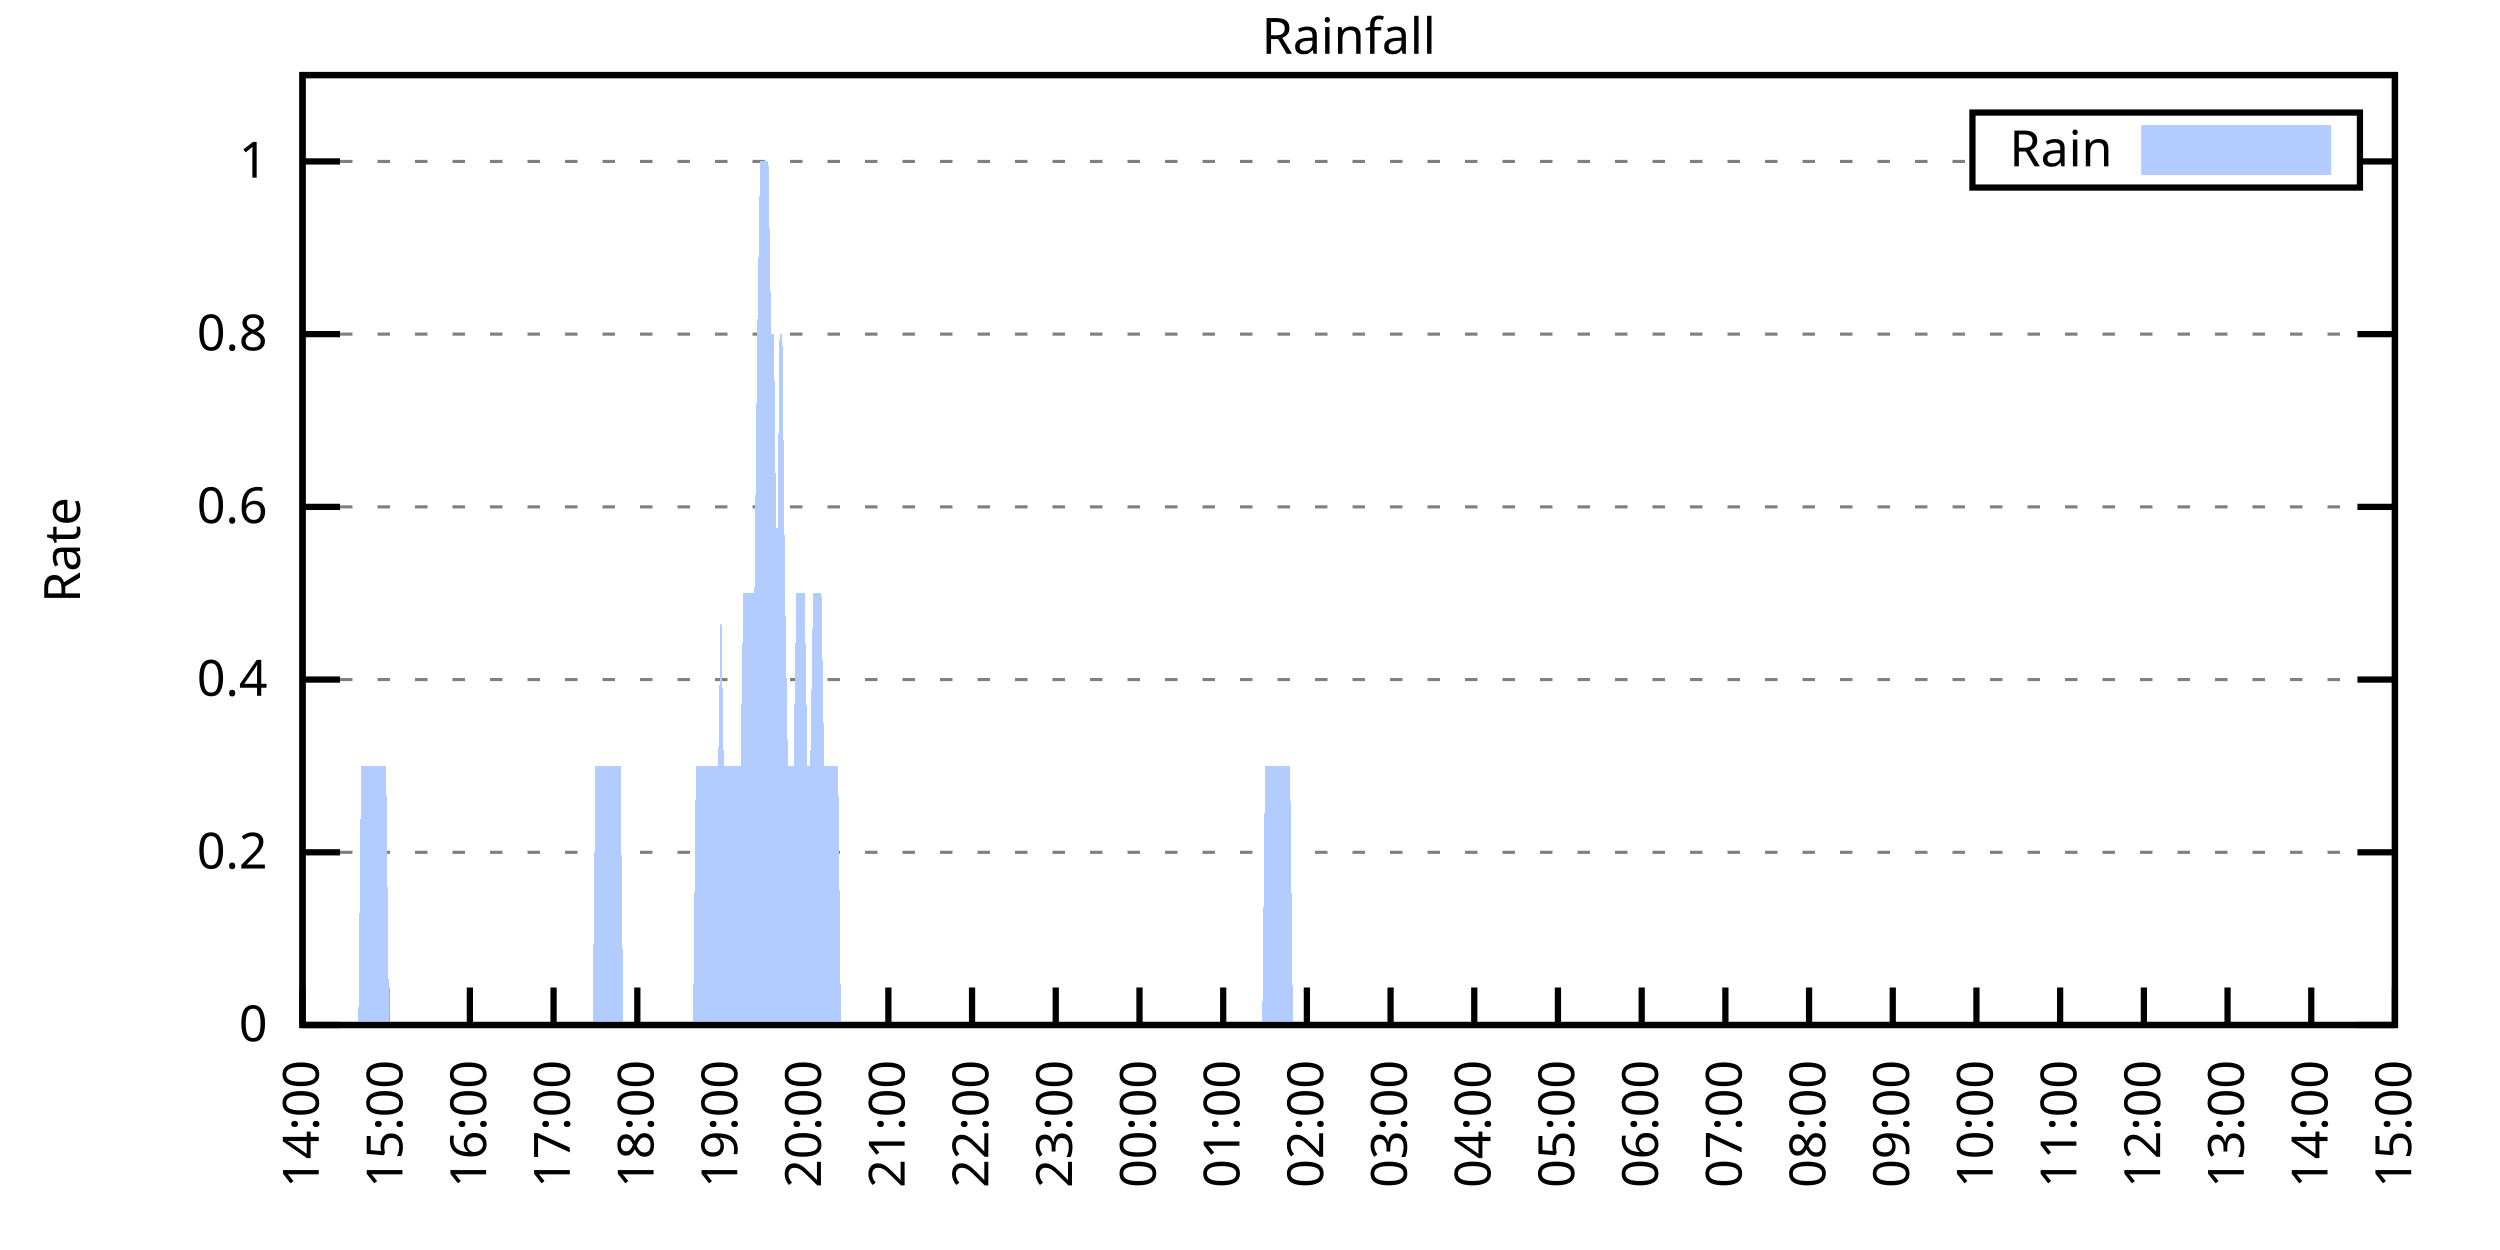
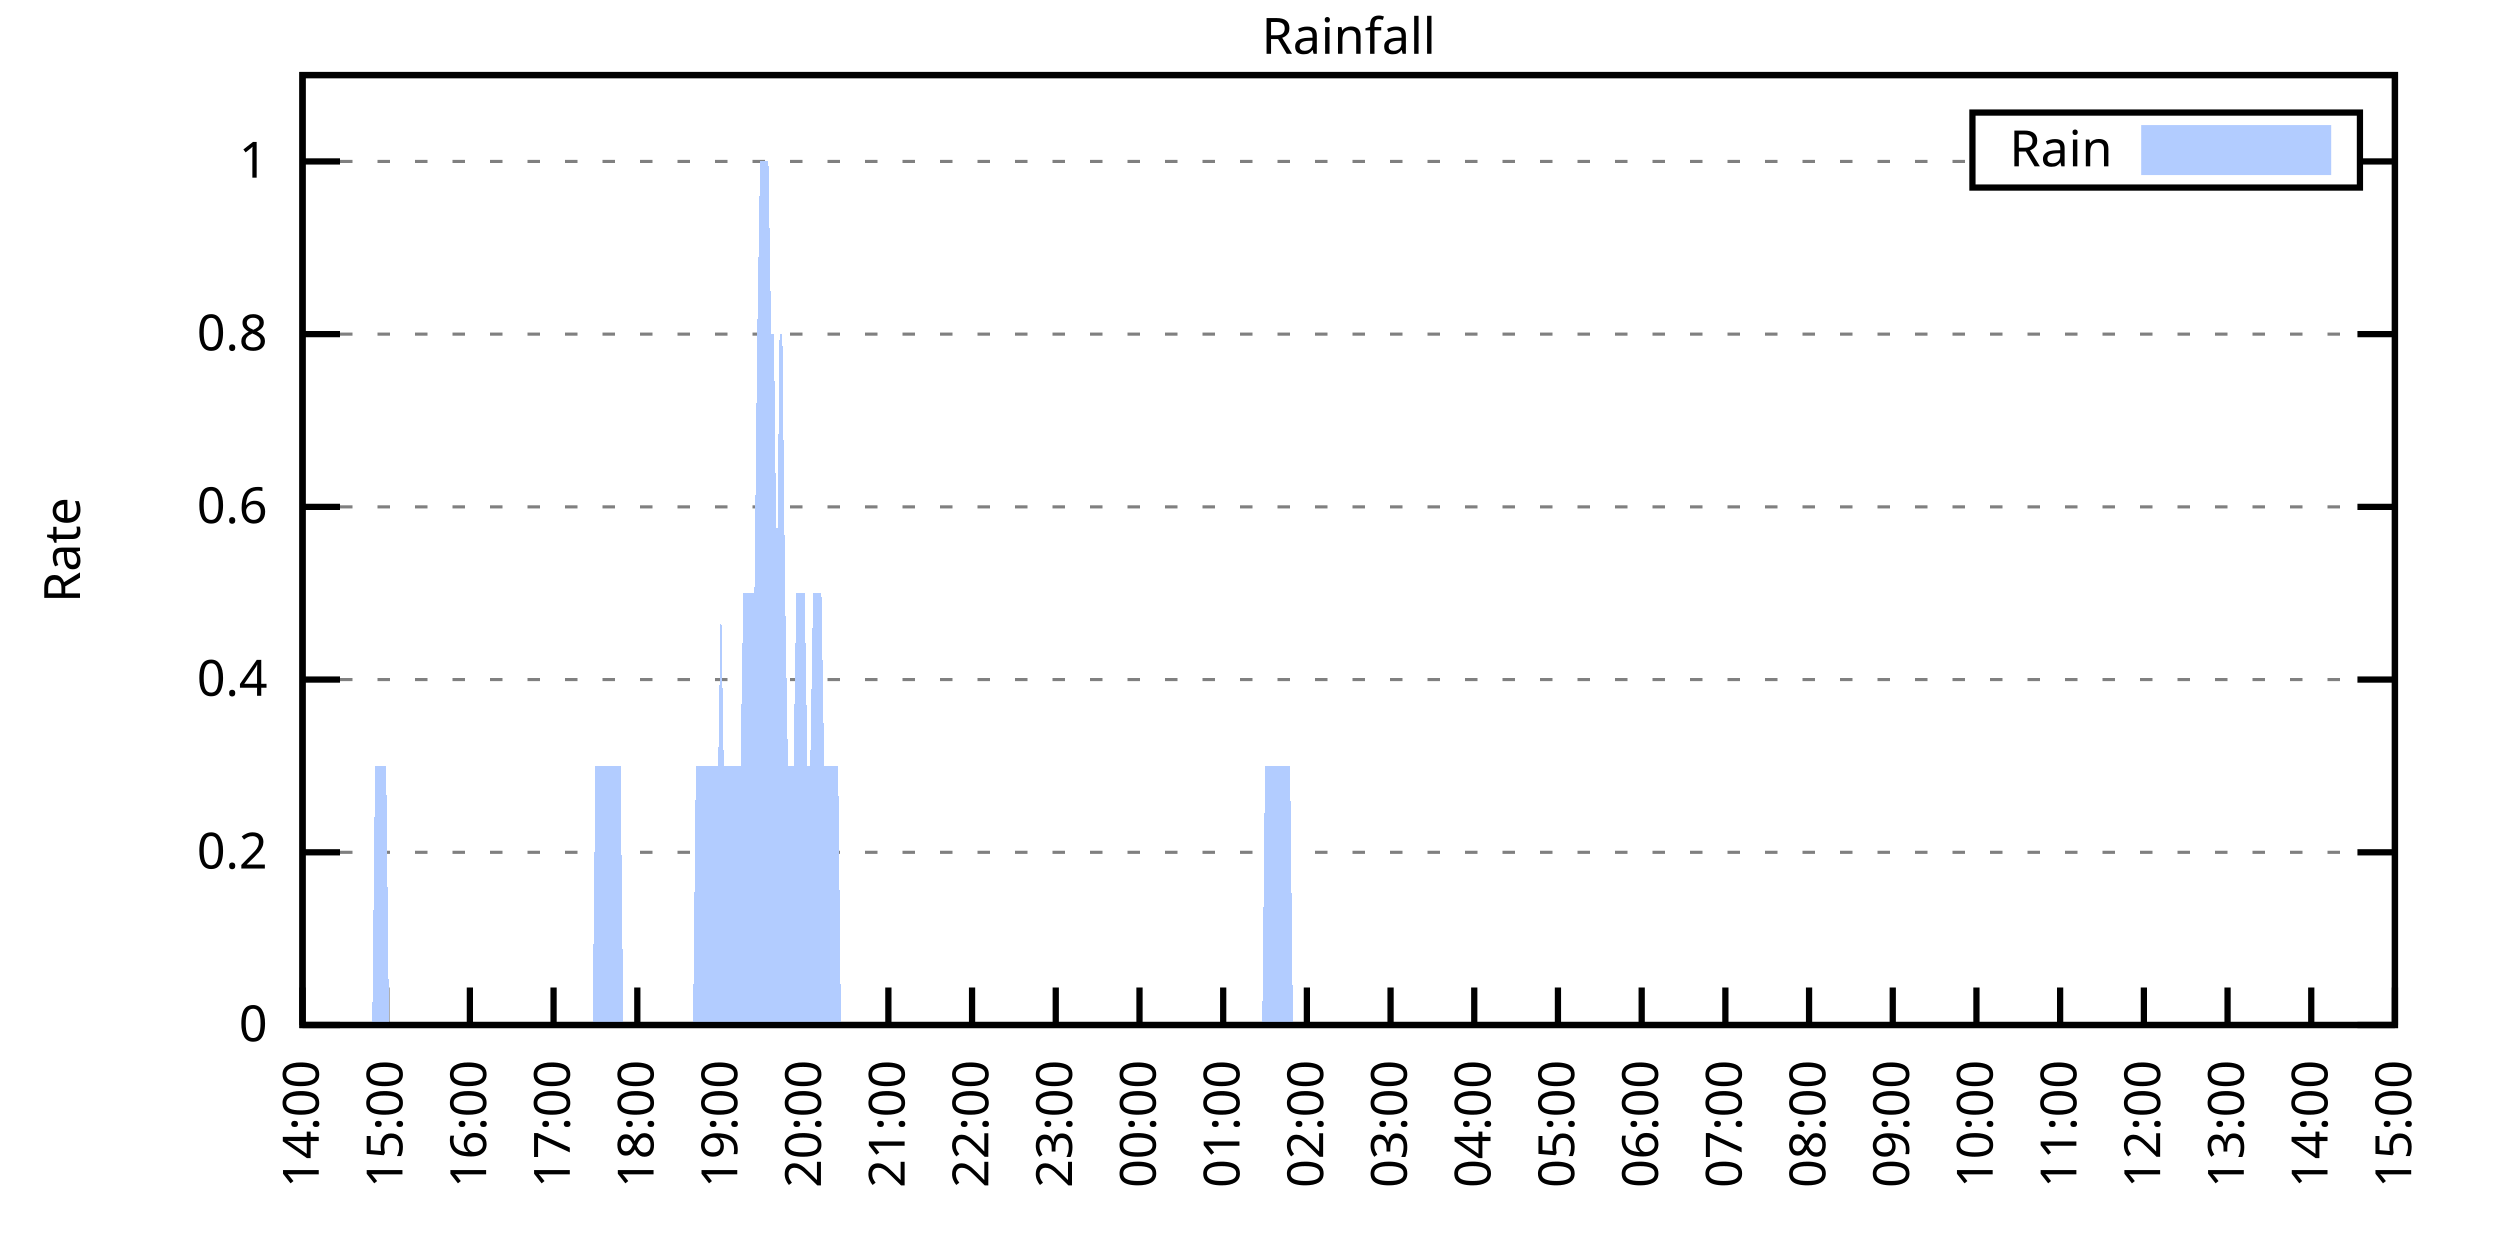
<svg xmlns="http://www.w3.org/2000/svg" xmlns:xlink="http://www.w3.org/1999/xlink" width="400" height="200" viewBox="0 0 400 200">
  <g id="gnuplot_canvas">
    <rect x="0" y="0" width="400" height="200" fill="none" />
    <defs>
      <circle id="gpDot" r="0.5" stroke-width="0.5" stroke="currentColor" />
      <path id="gpPt0" stroke-width="0.333" stroke="currentColor" d="M-1,0 h2 M0,-1 v2" />
      <path id="gpPt1" stroke-width="0.333" stroke="currentColor" d="M-1,-1 L1,1 M1,-1 L-1,1" />
      <path id="gpPt2" stroke-width="0.333" stroke="currentColor" d="M-1,0 L1,0 M0,-1 L0,1 M-1,-1 L1,1 M-1,1 L1,-1" />
      <rect id="gpPt3" stroke-width="0.333" stroke="currentColor" x="-1" y="-1" width="2" height="2" />
      <rect id="gpPt4" stroke-width="0.333" stroke="currentColor" fill="currentColor" x="-1" y="-1" width="2" height="2" />
      <circle id="gpPt5" stroke-width="0.333" stroke="currentColor" cx="0" cy="0" r="1" />
      <use xlink:href="#gpPt5" id="gpPt6" fill="currentColor" stroke="none" />
      <path id="gpPt7" stroke-width="0.333" stroke="currentColor" d="M0,-1.33 L-1.33,0.67 L1.33,0.67 z" />
      <use xlink:href="#gpPt7" id="gpPt8" fill="currentColor" stroke="none" />
      <use xlink:href="#gpPt7" id="gpPt9" stroke="currentColor" transform="rotate(180)" />
      <use xlink:href="#gpPt9" id="gpPt10" fill="currentColor" stroke="none" />
      <use xlink:href="#gpPt3" id="gpPt11" stroke="currentColor" transform="rotate(45)" />
      <use xlink:href="#gpPt11" id="gpPt12" fill="currentColor" stroke="none" />
      <path id="gpPt13" stroke-width="0.333" stroke="currentColor" d="M0,1.330 L1.265,0.411 L0.782,-1.067 L-0.782,-1.076 L-1.265,0.411 z" />
      <use xlink:href="#gpPt13" id="gpPt14" fill="currentColor" stroke="none" />
      <filter id="textbox" filterUnits="objectBoundingBox" x="0" y="0" height="1" width="1">
        <feFlood flood-color="white" flood-opacity="1" result="bgnd" />
        <feComposite in="SourceGraphic" in2="bgnd" operator="atop" />
      </filter>
      <filter id="greybox" filterUnits="objectBoundingBox" x="0" y="0" height="1" width="1">
        <feFlood flood-color="lightgrey" flood-opacity="1" result="grey" />
        <feComposite in="SourceGraphic" in2="grey" operator="atop" />
      </filter>
    </defs>
    <g fill="none" color="white" stroke="currentColor" stroke-width="1.00" stroke-linecap="butt" stroke-linejoin="miter">
</g>
    <g fill="none" color="black" stroke="currentColor" stroke-width="1.00" stroke-linecap="butt" stroke-linejoin="miter">
      <g stroke="none" shape-rendering="crispEdges">
        <polygon fill="rgb(255, 255, 255)" points="48.40,164.00 383.18,164.00 383.18,12.02 48.40,12.02 " />
      </g>
    </g>
    <g fill="none" color="black" stroke="currentColor" stroke-width="1.00" stroke-linecap="butt" stroke-linejoin="miter">
</g>
    <g fill="none" color="black" stroke="black" stroke-width="0.50" stroke-linecap="butt" stroke-linejoin="miter">
</g>
    <g fill="none" color="gray" stroke="currentColor" stroke-width="0.50" stroke-linecap="butt" stroke-linejoin="miter">
      <path stroke="gray" stroke-dasharray="2,4" class="gridline" d="M48.40,164.00 L383.19,164.00  " />
    </g>
    <g fill="none" color="gray" stroke="gray" stroke-width="1.00" stroke-linecap="butt" stroke-linejoin="miter">
</g>
    <g fill="none" color="black" stroke="currentColor" stroke-width="1.00" stroke-linecap="butt" stroke-linejoin="miter">
      <path stroke="black" d="M48.40,164.00 L54.40,164.00 M383.19,164.00 L377.19,164.00  " />
      <g transform="translate(42.80,166.60)" stroke="none" fill="black" font-family="Sans" font-size="8.00" text-anchor="end">
        <text>
          <tspan font-family="Sans"> 0</tspan>
        </text>
      </g>
    </g>
    <g fill="none" color="black" stroke="currentColor" stroke-width="1.00" stroke-linecap="butt" stroke-linejoin="miter">
</g>
    <g fill="none" color="black" stroke="black" stroke-width="0.50" stroke-linecap="butt" stroke-linejoin="miter">
</g>
    <g fill="none" color="gray" stroke="currentColor" stroke-width="0.50" stroke-linecap="butt" stroke-linejoin="miter">
      <path stroke="gray" stroke-dasharray="2,4" class="gridline" d="M48.40,136.37 L383.19,136.37  " />
    </g>
    <g fill="none" color="gray" stroke="gray" stroke-width="1.00" stroke-linecap="butt" stroke-linejoin="miter">
</g>
    <g fill="none" color="black" stroke="currentColor" stroke-width="1.00" stroke-linecap="butt" stroke-linejoin="miter">
      <path stroke="black" d="M48.40,136.37 L54.40,136.37 M383.19,136.37 L377.19,136.37  " />
      <g transform="translate(42.80,138.97)" stroke="none" fill="black" font-family="Sans" font-size="8.00" text-anchor="end">
        <text>
          <tspan font-family="Sans"> 0.2</tspan>
        </text>
      </g>
    </g>
    <g fill="none" color="black" stroke="currentColor" stroke-width="1.00" stroke-linecap="butt" stroke-linejoin="miter">
</g>
    <g fill="none" color="black" stroke="black" stroke-width="0.50" stroke-linecap="butt" stroke-linejoin="miter">
</g>
    <g fill="none" color="gray" stroke="currentColor" stroke-width="0.50" stroke-linecap="butt" stroke-linejoin="miter">
      <path stroke="gray" stroke-dasharray="2,4" class="gridline" d="M48.40,108.73 L383.19,108.73  " />
    </g>
    <g fill="none" color="gray" stroke="gray" stroke-width="1.00" stroke-linecap="butt" stroke-linejoin="miter">
</g>
    <g fill="none" color="black" stroke="currentColor" stroke-width="1.00" stroke-linecap="butt" stroke-linejoin="miter">
      <path stroke="black" d="M48.40,108.73 L54.40,108.73 M383.19,108.73 L377.19,108.73  " />
      <g transform="translate(42.80,111.33)" stroke="none" fill="black" font-family="Sans" font-size="8.00" text-anchor="end">
        <text>
          <tspan font-family="Sans"> 0.4</tspan>
        </text>
      </g>
    </g>
    <g fill="none" color="black" stroke="currentColor" stroke-width="1.00" stroke-linecap="butt" stroke-linejoin="miter">
</g>
    <g fill="none" color="black" stroke="black" stroke-width="0.50" stroke-linecap="butt" stroke-linejoin="miter">
</g>
    <g fill="none" color="gray" stroke="currentColor" stroke-width="0.50" stroke-linecap="butt" stroke-linejoin="miter">
      <path stroke="gray" stroke-dasharray="2,4" class="gridline" d="M48.40,81.10 L383.19,81.10  " />
    </g>
    <g fill="none" color="gray" stroke="gray" stroke-width="1.00" stroke-linecap="butt" stroke-linejoin="miter">
</g>
    <g fill="none" color="black" stroke="currentColor" stroke-width="1.00" stroke-linecap="butt" stroke-linejoin="miter">
      <path stroke="black" d="M48.40,81.10 L54.40,81.10 M383.19,81.10 L377.19,81.10  " />
      <g transform="translate(42.80,83.70)" stroke="none" fill="black" font-family="Sans" font-size="8.00" text-anchor="end">
        <text>
          <tspan font-family="Sans"> 0.6</tspan>
        </text>
      </g>
    </g>
    <g fill="none" color="black" stroke="currentColor" stroke-width="1.00" stroke-linecap="butt" stroke-linejoin="miter">
</g>
    <g fill="none" color="black" stroke="black" stroke-width="0.50" stroke-linecap="butt" stroke-linejoin="miter">
</g>
    <g fill="none" color="gray" stroke="currentColor" stroke-width="0.50" stroke-linecap="butt" stroke-linejoin="miter">
      <path stroke="gray" stroke-dasharray="2,4" class="gridline" d="M48.40,53.46 L383.19,53.46  " />
    </g>
    <g fill="none" color="gray" stroke="gray" stroke-width="1.00" stroke-linecap="butt" stroke-linejoin="miter">
</g>
    <g fill="none" color="black" stroke="currentColor" stroke-width="1.00" stroke-linecap="butt" stroke-linejoin="miter">
      <path stroke="black" d="M48.40,53.46 L54.40,53.46 M383.19,53.46 L377.19,53.46  " />
      <g transform="translate(42.80,56.06)" stroke="none" fill="black" font-family="Sans" font-size="8.00" text-anchor="end">
        <text>
          <tspan font-family="Sans"> 0.8</tspan>
        </text>
      </g>
    </g>
    <g fill="none" color="black" stroke="currentColor" stroke-width="1.00" stroke-linecap="butt" stroke-linejoin="miter">
</g>
    <g fill="none" color="black" stroke="black" stroke-width="0.50" stroke-linecap="butt" stroke-linejoin="miter">
</g>
    <g fill="none" color="gray" stroke="currentColor" stroke-width="0.50" stroke-linecap="butt" stroke-linejoin="miter">
      <path stroke="gray" stroke-dasharray="2,4" class="gridline" d="M48.40,25.83 L315.59,25.83 M377.59,25.83 L383.19,25.83  " />
    </g>
    <g fill="none" color="gray" stroke="gray" stroke-width="1.00" stroke-linecap="butt" stroke-linejoin="miter">
</g>
    <g fill="none" color="black" stroke="currentColor" stroke-width="1.00" stroke-linecap="butt" stroke-linejoin="miter">
      <path stroke="black" d="M48.40,25.83 L54.40,25.83 M383.19,25.83 L377.19,25.83  " />
      <g transform="translate(42.80,28.43)" stroke="none" fill="black" font-family="Sans" font-size="8.00" text-anchor="end">
        <text>
          <tspan font-family="Sans"> 1</tspan>
        </text>
      </g>
    </g>
    <g fill="none" color="black" stroke="currentColor" stroke-width="1.00" stroke-linecap="butt" stroke-linejoin="miter">
      <path stroke="black" d="M48.40,164.00 L48.40,158.00  " />
      <g transform="translate(51.00,169.60) rotate(270.00)" stroke="none" fill="black" font-family="Sans" font-size="8.00" text-anchor="end">
        <text>
          <tspan font-family="Sans">14:00</tspan>
        </text>
      </g>
    </g>
    <g fill="none" color="black" stroke="currentColor" stroke-width="1.00" stroke-linecap="butt" stroke-linejoin="miter">
      <path stroke="black" d="M61.79,164.00 L61.79,158.00  " />
      <g transform="translate(64.39,169.60) rotate(270.00)" stroke="none" fill="black" font-family="Sans" font-size="8.00" text-anchor="end">
        <text>
          <tspan font-family="Sans">15:00</tspan>
        </text>
      </g>
    </g>
    <g fill="none" color="black" stroke="currentColor" stroke-width="1.00" stroke-linecap="butt" stroke-linejoin="miter">
      <path stroke="black" d="M75.18,164.00 L75.18,158.00  " />
      <g transform="translate(77.78,169.60) rotate(270.00)" stroke="none" fill="black" font-family="Sans" font-size="8.00" text-anchor="end">
        <text>
          <tspan font-family="Sans">16:00</tspan>
        </text>
      </g>
    </g>
    <g fill="none" color="black" stroke="currentColor" stroke-width="1.00" stroke-linecap="butt" stroke-linejoin="miter">
      <path stroke="black" d="M88.57,164.00 L88.57,158.00  " />
      <g transform="translate(91.17,169.60) rotate(270.00)" stroke="none" fill="black" font-family="Sans" font-size="8.00" text-anchor="end">
        <text>
          <tspan font-family="Sans">17:00</tspan>
        </text>
      </g>
    </g>
    <g fill="none" color="black" stroke="currentColor" stroke-width="1.00" stroke-linecap="butt" stroke-linejoin="miter">
      <path stroke="black" d="M101.97,164.00 L101.97,158.00  " />
      <g transform="translate(104.57,169.60) rotate(270.00)" stroke="none" fill="black" font-family="Sans" font-size="8.00" text-anchor="end">
        <text>
          <tspan font-family="Sans">18:00</tspan>
        </text>
      </g>
    </g>
    <g fill="none" color="black" stroke="currentColor" stroke-width="1.00" stroke-linecap="butt" stroke-linejoin="miter">
      <path stroke="black" d="M115.36,164.00 L115.36,158.00  " />
      <g transform="translate(117.96,169.60) rotate(270.00)" stroke="none" fill="black" font-family="Sans" font-size="8.00" text-anchor="end">
        <text>
          <tspan font-family="Sans">19:00</tspan>
        </text>
      </g>
    </g>
    <g fill="none" color="black" stroke="currentColor" stroke-width="1.00" stroke-linecap="butt" stroke-linejoin="miter">
      <path stroke="black" d="M128.75,164.00 L128.75,158.00  " />
      <g transform="translate(131.35,169.60) rotate(270.00)" stroke="none" fill="black" font-family="Sans" font-size="8.00" text-anchor="end">
        <text>
          <tspan font-family="Sans">20:00</tspan>
        </text>
      </g>
    </g>
    <g fill="none" color="black" stroke="currentColor" stroke-width="1.00" stroke-linecap="butt" stroke-linejoin="miter">
      <path stroke="black" d="M142.14,164.00 L142.14,158.00  " />
      <g transform="translate(144.74,169.60) rotate(270.00)" stroke="none" fill="black" font-family="Sans" font-size="8.00" text-anchor="end">
        <text>
          <tspan font-family="Sans">21:00</tspan>
        </text>
      </g>
    </g>
    <g fill="none" color="black" stroke="currentColor" stroke-width="1.00" stroke-linecap="butt" stroke-linejoin="miter">
      <path stroke="black" d="M155.53,164.00 L155.53,158.00  " />
      <g transform="translate(158.13,169.60) rotate(270.00)" stroke="none" fill="black" font-family="Sans" font-size="8.00" text-anchor="end">
        <text>
          <tspan font-family="Sans">22:00</tspan>
        </text>
      </g>
    </g>
    <g fill="none" color="black" stroke="currentColor" stroke-width="1.00" stroke-linecap="butt" stroke-linejoin="miter">
      <path stroke="black" d="M168.92,164.00 L168.92,158.00  " />
      <g transform="translate(171.52,169.60) rotate(270.00)" stroke="none" fill="black" font-family="Sans" font-size="8.00" text-anchor="end">
        <text>
          <tspan font-family="Sans">23:00</tspan>
        </text>
      </g>
    </g>
    <g fill="none" color="black" stroke="currentColor" stroke-width="1.00" stroke-linecap="butt" stroke-linejoin="miter">
      <path stroke="black" d="M182.32,164.00 L182.32,158.00  " />
      <g transform="translate(184.92,169.60) rotate(270.00)" stroke="none" fill="black" font-family="Sans" font-size="8.00" text-anchor="end">
        <text>
          <tspan font-family="Sans">00:00</tspan>
        </text>
      </g>
    </g>
    <g fill="none" color="black" stroke="currentColor" stroke-width="1.00" stroke-linecap="butt" stroke-linejoin="miter">
      <path stroke="black" d="M195.71,164.00 L195.71,158.00  " />
      <g transform="translate(198.31,169.60) rotate(270.00)" stroke="none" fill="black" font-family="Sans" font-size="8.00" text-anchor="end">
        <text>
          <tspan font-family="Sans">01:00</tspan>
        </text>
      </g>
    </g>
    <g fill="none" color="black" stroke="currentColor" stroke-width="1.00" stroke-linecap="butt" stroke-linejoin="miter">
      <path stroke="black" d="M209.10,164.00 L209.10,158.00  " />
      <g transform="translate(211.70,169.60) rotate(270.00)" stroke="none" fill="black" font-family="Sans" font-size="8.00" text-anchor="end">
        <text>
          <tspan font-family="Sans">02:00</tspan>
        </text>
      </g>
    </g>
    <g fill="none" color="black" stroke="currentColor" stroke-width="1.00" stroke-linecap="butt" stroke-linejoin="miter">
      <path stroke="black" d="M222.49,164.00 L222.49,158.00  " />
      <g transform="translate(225.09,169.60) rotate(270.00)" stroke="none" fill="black" font-family="Sans" font-size="8.00" text-anchor="end">
        <text>
          <tspan font-family="Sans">03:00</tspan>
        </text>
      </g>
    </g>
    <g fill="none" color="black" stroke="currentColor" stroke-width="1.00" stroke-linecap="butt" stroke-linejoin="miter">
      <path stroke="black" d="M235.88,164.00 L235.88,158.00  " />
      <g transform="translate(238.48,169.60) rotate(270.00)" stroke="none" fill="black" font-family="Sans" font-size="8.00" text-anchor="end">
        <text>
          <tspan font-family="Sans">04:00</tspan>
        </text>
      </g>
    </g>
    <g fill="none" color="black" stroke="currentColor" stroke-width="1.00" stroke-linecap="butt" stroke-linejoin="miter">
      <path stroke="black" d="M249.27,164.00 L249.27,158.00  " />
      <g transform="translate(251.87,169.60) rotate(270.00)" stroke="none" fill="black" font-family="Sans" font-size="8.00" text-anchor="end">
        <text>
          <tspan font-family="Sans">05:00</tspan>
        </text>
      </g>
    </g>
    <g fill="none" color="black" stroke="currentColor" stroke-width="1.00" stroke-linecap="butt" stroke-linejoin="miter">
      <path stroke="black" d="M262.67,164.00 L262.67,158.00  " />
      <g transform="translate(265.27,169.60) rotate(270.00)" stroke="none" fill="black" font-family="Sans" font-size="8.00" text-anchor="end">
        <text>
          <tspan font-family="Sans">06:00</tspan>
        </text>
      </g>
    </g>
    <g fill="none" color="black" stroke="currentColor" stroke-width="1.00" stroke-linecap="butt" stroke-linejoin="miter">
      <path stroke="black" d="M276.06,164.00 L276.06,158.00  " />
      <g transform="translate(278.66,169.60) rotate(270.00)" stroke="none" fill="black" font-family="Sans" font-size="8.00" text-anchor="end">
        <text>
          <tspan font-family="Sans">07:00</tspan>
        </text>
      </g>
    </g>
    <g fill="none" color="black" stroke="currentColor" stroke-width="1.00" stroke-linecap="butt" stroke-linejoin="miter">
      <path stroke="black" d="M289.45,164.00 L289.45,158.00  " />
      <g transform="translate(292.05,169.60) rotate(270.00)" stroke="none" fill="black" font-family="Sans" font-size="8.00" text-anchor="end">
        <text>
          <tspan font-family="Sans">08:00</tspan>
        </text>
      </g>
    </g>
    <g fill="none" color="black" stroke="currentColor" stroke-width="1.00" stroke-linecap="butt" stroke-linejoin="miter">
      <path stroke="black" d="M302.84,164.00 L302.84,158.00  " />
      <g transform="translate(305.44,169.60) rotate(270.00)" stroke="none" fill="black" font-family="Sans" font-size="8.00" text-anchor="end">
        <text>
          <tspan font-family="Sans">09:00</tspan>
        </text>
      </g>
    </g>
    <g fill="none" color="black" stroke="currentColor" stroke-width="1.00" stroke-linecap="butt" stroke-linejoin="miter">
      <path stroke="black" d="M316.23,164.00 L316.23,158.00  " />
      <g transform="translate(318.83,169.60) rotate(270.00)" stroke="none" fill="black" font-family="Sans" font-size="8.00" text-anchor="end">
        <text>
          <tspan font-family="Sans">10:00</tspan>
        </text>
      </g>
    </g>
    <g fill="none" color="black" stroke="currentColor" stroke-width="1.00" stroke-linecap="butt" stroke-linejoin="miter">
      <path stroke="black" d="M329.62,164.00 L329.62,158.00  " />
      <g transform="translate(332.22,169.60) rotate(270.00)" stroke="none" fill="black" font-family="Sans" font-size="8.00" text-anchor="end">
        <text>
          <tspan font-family="Sans">11:00</tspan>
        </text>
      </g>
    </g>
    <g fill="none" color="black" stroke="currentColor" stroke-width="1.00" stroke-linecap="butt" stroke-linejoin="miter">
      <path stroke="black" d="M343.02,164.00 L343.02,158.00  " />
      <g transform="translate(345.62,169.60) rotate(270.00)" stroke="none" fill="black" font-family="Sans" font-size="8.00" text-anchor="end">
        <text>
          <tspan font-family="Sans">12:00</tspan>
        </text>
      </g>
    </g>
    <g fill="none" color="black" stroke="currentColor" stroke-width="1.00" stroke-linecap="butt" stroke-linejoin="miter">
      <path stroke="black" d="M356.41,164.00 L356.41,158.00  " />
      <g transform="translate(359.01,169.60) rotate(270.00)" stroke="none" fill="black" font-family="Sans" font-size="8.00" text-anchor="end">
        <text>
          <tspan font-family="Sans">13:00</tspan>
        </text>
      </g>
    </g>
    <g fill="none" color="black" stroke="currentColor" stroke-width="1.00" stroke-linecap="butt" stroke-linejoin="miter">
      <path stroke="black" d="M369.80,164.00 L369.80,158.00  " />
      <g transform="translate(372.40,169.60) rotate(270.00)" stroke="none" fill="black" font-family="Sans" font-size="8.00" text-anchor="end">
        <text>
          <tspan font-family="Sans">14:00</tspan>
        </text>
      </g>
    </g>
    <g fill="none" color="black" stroke="currentColor" stroke-width="1.00" stroke-linecap="butt" stroke-linejoin="miter">
      <path stroke="black" d="M383.19,164.00 L383.19,158.00  " />
      <g transform="translate(385.79,169.60) rotate(270.00)" stroke="none" fill="black" font-family="Sans" font-size="8.00" text-anchor="end">
        <text>
          <tspan font-family="Sans">15:00</tspan>
        </text>
      </g>
    </g>
    <g fill="none" color="black" stroke="currentColor" stroke-width="1.00" stroke-linecap="butt" stroke-linejoin="miter">
</g>
    <g fill="none" color="black" stroke="currentColor" stroke-width="1.00" stroke-linecap="butt" stroke-linejoin="miter">
      <path stroke="black" d="M48.40,12.01 L48.40,164.00 L383.19,164.00 L383.19,12.01 L48.40,12.01 Z  " />
    </g>
    <g fill="none" color="black" stroke="currentColor" stroke-width="1.00" stroke-linecap="butt" stroke-linejoin="miter">
</g>
    <g fill="none" color="black" stroke="currentColor" stroke-width="1.00" stroke-linecap="butt" stroke-linejoin="miter">
      <path stroke="black" d="M315.59,30.01 L315.59,18.01 L377.59,18.01 L377.59,30.01 L315.59,30.01 Z  " />
    </g>
    <g id="Rainfall_plot_1">
      <g fill="none" color="white" stroke="black" stroke-width="2.00" stroke-linecap="butt" stroke-linejoin="miter">
</g>
      <g fill="none" color="black" stroke="currentColor" stroke-width="2.00" stroke-linecap="butt" stroke-linejoin="miter">
        <g transform="translate(337.99,26.61)" stroke="none" fill="black" font-family="Sans" font-size="8.00" text-anchor="end">
          <text>
            <tspan font-family="Sans">Rain</tspan>
          </text>
        </g>
      </g>
      <g fill="none" color="black" stroke="currentColor" stroke-width="2.00" stroke-linecap="butt" stroke-linejoin="miter">
        <g stroke="none" shape-rendering="crispEdges">
          <polygon fill="rgb(178, 204, 255)" points="343.59,27.01 371.99,27.01 371.99,21.01 343.59,21.01 " />
        </g>
        <path stroke="rgb(178, 204, 255)" d="M343.59,27.01 L371.99,27.01 L371.99,21.01 L343.59,21.01 L343.59,27.01 Z  " />
      </g>
      <g fill="none" color="black" stroke="currentColor" stroke-width="2.00" stroke-linecap="butt" stroke-linejoin="miter">
        <g stroke="none" shape-rendering="crispEdges">
-           <polygon fill="rgb(178, 204, 255)" points="51.97,164.00 52.42,164.00 52.86,164.00 53.31,164.00 53.76,164.00 54.20,164.00 54.65,164.00 55.10,164.00 55.54,164.00 55.99,164.00 56.43,164.00 56.88,164.00 57.33,164.00 57.77,122.55 58.22,122.55 58.67,122.55 59.11,122.55 59.56,122.55 60.01,122.55 60.45,122.55 60.90,122.55 61.35,122.55 61.79,122.55 62.24,164.00 62.68,164.00 63.13,164.00 63.58,164.00 64.02,164.00 64.47,164.00 64.92,164.00 65.36,164.00 65.81,164.00 66.26,164.00 66.70,164.00 67.15,164.00 67.59,164.00 68.04,164.00 68.49,164.00 68.93,164.00 69.38,164.00 69.83,164.00 70.27,164.00 70.72,164.00 71.17,164.00 71.61,164.00 72.06,164.00 72.50,164.00 72.95,164.00 73.40,164.00 73.84,164.00 74.29,164.00 74.74,164.00 75.18,164.00 75.63,164.00 76.08,164.00 76.52,164.00 76.97,164.00 77.42,164.00 77.86,164.00 78.31,164.00 78.75,164.00 79.20,164.00 79.65,164.00 80.09,164.00 80.54,164.00 80.99,164.00 81.43,164.00 81.88,164.00 82.33,164.00 82.77,164.00 83.22,164.00 83.66,164.00 84.11,164.00 84.56,164.00 85.00,164.00 85.45,164.00 85.90,164.00 86.34,164.00 86.79,164.00 87.24,164.00 87.68,164.00 88.13,164.00 88.57,164.00 89.02,164.00 89.47,164.00 89.91,164.00 90.36,164.00 90.81,164.00 91.25,164.00 91.70,164.00 92.15,164.00 92.59,164.00 93.04,164.00 93.49,164.00 93.93,164.00 94.38,164.00 94.82,164.00 95.27,122.55 95.72,122.55 96.16,122.55 96.61,122.55 97.06,122.55 97.50,122.55 97.95,122.55 98.40,122.55 98.84,122.55 99.29,122.55 99.73,164.00 100.18,164.00 100.63,164.00 101.07,164.00 101.52,164.00 101.97,164.00 102.41,164.00 102.86,164.00 103.31,164.00 103.75,164.00 104.20,164.00 104.64,164.00 105.09,164.00 105.54,164.00 105.98,164.00 106.43,164.00 106.88,164.00 107.32,164.00 107.77,164.00 108.22,164.00 108.66,164.00 109.11,164.00 109.55,164.00 110.00,164.00 110.45,164.00 110.89,164.00 111.34,122.55 111.79,122.55 112.23,122.55 112.68,122.55 113.13,122.55 113.57,122.55 114.02,122.55 114.47,122.55 114.91,122.55 115.36,94.91 115.80,122.55 116.25,122.55 116.70,122.55 117.14,122.55 117.59,122.55 118.04,122.55 118.48,122.55 118.93,94.91 119.38,94.91 119.82,94.91 120.27,94.91 120.71,94.91 121.16,53.46 121.61,25.83 122.05,25.83 122.50,25.83 122.95,25.83 123.39,53.46 123.84,53.46 124.29,94.91 124.73,53.46 125.18,53.46 125.62,94.91 126.07,122.55 126.52,122.55 126.96,122.55 127.41,94.91 127.86,94.91 128.30,94.91 128.75,94.91 129.20,122.55 129.64,122.55 130.09,94.91 130.54,94.91 130.98,94.91 131.43,94.91 131.87,122.55 132.32,122.55 132.77,122.55 133.21,122.55 133.66,122.55 134.11,122.55 134.55,164.00 135.00,164.00 135.45,164.00 135.89,164.00 136.34,164.00 136.78,164.00 137.23,164.00 137.68,164.00 138.12,164.00 138.57,164.00 139.02,164.00 139.46,164.00 139.91,164.00 140.36,164.00 140.80,164.00 141.25,164.00 141.69,164.00 142.14,164.00 142.59,164.00 143.03,164.00 143.48,164.00 143.93,164.00 144.37,164.00 144.82,164.00 145.27,164.00 145.71,164.00 146.16,164.00 146.61,164.00 147.05,164.00 147.50,164.00 147.94,164.00 148.39,164.00 148.84,164.00 149.28,164.00 149.73,164.00 150.18,164.00 150.62,164.00 151.07,164.00 151.52,164.00 151.96,164.00 152.41,164.00 152.85,164.00 153.30,164.00 153.75,164.00 154.19,164.00 154.64,164.00 155.09,164.00 155.53,164.00 155.98,164.00 156.43,164.00 156.87,164.00 157.32,164.00 157.76,164.00 158.21,164.00 158.66,164.00 159.10,164.00 159.55,164.00 160.00,164.00 160.44,164.00 160.89,164.00 161.34,164.00 161.78,164.00 162.23,164.00 162.67,164.00 163.12,164.00 163.57,164.00 164.01,164.00 164.46,164.00 164.91,164.00 165.35,164.00 165.80,164.00 166.25,164.00 166.69,164.00 167.14,164.00 167.59,164.00 168.03,164.00 168.48,164.00 168.92,164.00 169.37,164.00 169.82,164.00 170.26,164.00 170.71,164.00 171.16,164.00 171.60,164.00 172.05,164.00 172.50,164.00 172.94,164.00 173.39,164.00 173.83,164.00 174.28,164.00 174.73,164.00 175.17,164.00 175.62,164.00 176.07,164.00 176.51,164.00 176.96,164.00 177.41,164.00 177.85,164.00 178.30,164.00 178.74,164.00 179.19,164.00 179.64,164.00 180.08,164.00 180.53,164.00 180.98,164.00 181.42,164.00 181.87,164.00 182.32,164.00 182.76,164.00 183.21,164.00 183.66,164.00 184.10,164.00 184.55,164.00 184.99,164.00 185.44,164.00 185.89,164.00 186.33,164.00 186.78,164.00 187.23,164.00 187.67,164.00 188.12,164.00 188.57,164.00 189.01,164.00 189.46,164.00 189.90,164.00 190.35,164.00 190.80,164.00 191.24,164.00 191.69,164.00 192.14,164.00 192.58,164.00 193.03,164.00 193.48,164.00 193.92,164.00 194.37,164.00 194.81,164.00 195.26,164.00 195.71,164.00 196.15,164.00 196.60,164.00 197.05,164.00 197.49,164.00 197.94,164.00 198.39,164.00 198.83,164.00 199.28,164.00 199.73,164.00 200.17,164.00 200.62,164.00 201.06,164.00 201.51,164.00 201.96,164.00 202.40,122.55 202.85,122.55 203.30,122.55 203.74,122.55 204.19,122.55 204.64,122.55 205.08,122.55 205.53,122.55 205.97,122.55 206.42,122.55 206.87,164.00 207.31,164.00 207.76,164.00 208.21,164.00 208.65,164.00 209.10,164.00 209.55,164.00 209.99,164.00 210.44,164.00 210.88,164.00 211.33,164.00 211.78,164.00 212.22,164.00 212.67,164.00 213.12,164.00 213.56,164.00 214.01,164.00 214.46,164.00 214.90,164.00 215.35,164.00 215.80,164.00 216.24,164.00 216.69,164.00 217.13,164.00 217.58,164.00 218.03,164.00 218.47,164.00 218.92,164.00 219.37,164.00 219.81,164.00 220.26,164.00 220.71,164.00 221.15,164.00 221.60,164.00 222.04,164.00 222.49,164.00 222.94,164.00 223.38,164.00 223.83,164.00 224.28,164.00 224.72,164.00 225.17,164.00 225.62,164.00 226.06,164.00 226.51,164.00 226.95,164.00 227.40,164.00 227.85,164.00 228.29,164.00 228.74,164.00 229.19,164.00 229.63,164.00 230.08,164.00 230.53,164.00 230.97,164.00 231.42,164.00 231.86,164.00 232.31,164.00 232.76,164.00 233.20,164.00 233.65,164.00 234.10,164.00 234.54,164.00 234.99,164.00 235.44,164.00 235.88,164.00 236.33,164.00 236.78,164.00 237.22,164.00 237.67,164.00 238.11,164.00 238.56,164.00 239.01,164.00 239.45,164.00 239.90,164.00 240.35,164.00 240.79,164.00 241.24,164.00 241.69,164.00 242.13,164.00 242.58,164.00 243.02,164.00 243.47,164.00 243.92,164.00 244.36,164.00 244.81,164.00 245.26,164.00 245.70,164.00 246.15,164.00 246.60,164.00 247.04,164.00 247.49,164.00 247.93,164.00 248.38,164.00 248.83,164.00 249.27,164.00 249.72,164.00 250.17,164.00 250.61,164.00 251.06,164.00 251.51,164.00 251.95,164.00 252.40,164.00 252.85,164.00 253.29,164.00 253.74,164.00 254.18,164.00 254.63,164.00 255.08,164.00 255.52,164.00 255.97,164.00 256.42,164.00 256.86,164.00 257.31,164.00 257.76,164.00 258.20,164.00 258.65,164.00 259.09,164.00 259.54,164.00 259.99,164.00 260.43,164.00 260.88,164.00 261.33,164.00 261.77,164.00 262.22,164.00 262.67,164.00 263.11,164.00 263.56,164.00 264.00,164.00 264.45,164.00 264.90,164.00 265.34,164.00 265.79,164.00 266.24,164.00 266.68,164.00 267.13,164.00 267.58,164.00 268.02,164.00 268.47,164.00 268.92,164.00 269.36,164.00 269.81,164.00 270.25,164.00 270.70,164.00 271.15,164.00 271.59,164.00 272.04,164.00 272.49,164.00 272.93,164.00 273.38,164.00 273.83,164.00 274.27,164.00 274.72,164.00 275.16,164.00 275.61,164.00 276.06,164.00 276.50,164.00 276.95,164.00 277.40,164.00 277.84,164.00 278.29,164.00 278.74,164.00 279.18,164.00 279.63,164.00 280.07,164.00 280.52,164.00 280.97,164.00 281.41,164.00 281.86,164.00 282.31,164.00 282.75,164.00 283.20,164.00 283.65,164.00 284.09,164.00 284.54,164.00 284.98,164.00 285.43,164.00 285.88,164.00 286.32,164.00 286.77,164.00 287.22,164.00 287.66,164.00 288.11,164.00 288.56,164.00 289.00,164.00 289.45,164.00 289.90,164.00 290.34,164.00 290.79,164.00 291.23,164.00 291.68,164.00 292.13,164.00 292.57,164.00 293.02,164.00 293.47,164.00 293.91,164.00 294.36,164.00 294.81,164.00 295.25,164.00 295.70,164.00 296.14,164.00 296.59,164.00 297.04,164.00 297.48,164.00 297.93,164.00 298.38,164.00 298.82,164.00 299.27,164.00 299.72,164.00 300.16,164.00 300.61,164.00 301.05,164.00 301.50,164.00 301.95,164.00 302.39,164.00 302.84,164.00 303.29,164.00 303.73,164.00 304.18,164.00 304.63,164.00 305.07,164.00 305.52,164.00 305.97,164.00 306.41,164.00 306.86,164.00 307.30,164.00 307.75,164.00 308.20,164.00 308.64,164.00 309.09,164.00 309.54,164.00 309.98,164.00 310.43,164.00 310.88,164.00 311.32,164.00 311.77,164.00 312.21,164.00 312.66,164.00 313.11,164.00 313.55,164.00 314.00,164.00 314.45,164.00 314.89,164.00 315.34,164.00 315.79,164.00 316.23,164.00 316.68,164.00 317.12,164.00 317.57,164.00 318.02,164.00 318.46,164.00 318.91,164.00 319.36,164.00 319.80,164.00 320.25,164.00 320.70,164.00 321.14,164.00 321.59,164.00 322.04,164.00 322.48,164.00 322.93,164.00 323.37,164.00 323.82,164.00 324.27,164.00 324.71,164.00 325.16,164.00 325.61,164.00 326.05,164.00 326.50,164.00 326.95,164.00 327.39,164.00 327.84,164.00 328.28,164.00 328.73,164.00 329.18,164.00 329.62,164.00 330.07,164.00 330.52,164.00 330.96,164.00 331.41,164.00 331.86,164.00 332.30,164.00 332.75,164.00 333.19,164.00 333.64,164.00 334.09,164.00 334.53,164.00 334.98,164.00 335.43,164.00 335.87,164.00 336.32,164.00 336.77,164.00 337.21,164.00 337.66,164.00 338.10,164.00 338.55,164.00 339.00,164.00 339.44,164.00 339.89,164.00 340.34,164.00 340.78,164.00 341.23,164.00 341.68,164.00 342.12,164.00 342.57,164.00 343.02,164.00 343.46,164.00 343.91,164.00 344.35,164.00 344.80,164.00 345.25,164.00 345.69,164.00 346.14,164.00 346.59,164.00 347.03,164.00 347.48,164.00 347.93,164.00 348.37,164.00 348.82,164.00 349.26,164.00 349.71,164.00 350.16,164.00 350.60,164.00 351.05,164.00 351.50,164.00 351.94,164.00 352.39,164.00 352.84,164.00 353.28,164.00 353.73,164.00 354.17,164.00 354.62,164.00 355.07,164.00 355.51,164.00 355.96,164.00 356.41,164.00 356.85,164.00 357.30,164.00 357.75,164.00 358.19,164.00 358.64,164.00 359.09,164.00 359.53,164.00 359.98,164.00 360.42,164.00 360.87,164.00 361.32,164.00 361.76,164.00 362.21,164.00 362.66,164.00 363.10,164.00 363.55,164.00 364.00,164.00 364.44,164.00 364.89,164.00 365.33,164.00 365.78,164.00 366.23,164.00 366.67,164.00 367.12,164.00 367.57,164.00 368.01,164.00 368.46,164.00 368.91,164.00 369.35,164.00 369.80,164.00 370.24,164.00 370.69,164.00 371.14,164.00 371.58,164.00 372.03,164.00 372.48,164.00 372.92,164.00 372.92,164.00 51.97,164.00 " />
+           <polygon fill="rgb(178, 204, 255)" points="55.54,164.00 55.99,164.00 56.43,164.00 56.88,164.00 57.33,164.00 57.77,164.00 58.22,164.00 58.67,164.00 59.11,164.00 59.56,164.00 60.01,122.55 60.45,122.55 60.90,122.55 61.35,122.55 61.79,122.55 62.24,164.00 62.68,164.00 63.13,164.00 63.58,164.00 64.02,164.00 64.47,164.00 64.92,164.00 65.36,164.00 65.81,164.00 66.26,164.00 66.70,164.00 67.15,164.00 67.59,164.00 68.04,164.00 68.49,164.00 68.93,164.00 69.38,164.00 69.83,164.00 70.27,164.00 70.72,164.00 71.17,164.00 71.61,164.00 72.06,164.00 72.50,164.00 72.95,164.00 73.40,164.00 73.84,164.00 74.29,164.00 74.74,164.00 75.18,164.00 75.63,164.00 76.08,164.00 76.52,164.00 76.97,164.00 77.42,164.00 77.86,164.00 78.31,164.00 78.75,164.00 79.20,164.00 79.65,164.00 80.09,164.00 80.54,164.00 80.99,164.00 81.43,164.00 81.88,164.00 82.33,164.00 82.77,164.00 83.22,164.00 83.66,164.00 84.11,164.00 84.56,164.00 85.00,164.00 85.45,164.00 85.90,164.00 86.34,164.00 86.79,164.00 87.24,164.00 87.68,164.00 88.13,164.00 88.57,164.00 89.02,164.00 89.47,164.00 89.91,164.00 90.36,164.00 90.81,164.00 91.25,164.00 91.70,164.00 92.15,164.00 92.59,164.00 93.04,164.00 93.49,164.00 93.93,164.00 94.38,164.00 94.82,164.00 95.27,122.55 95.72,122.55 96.16,122.55 96.61,122.55 97.06,122.55 97.50,122.55 97.95,122.55 98.40,122.55 98.84,122.55 99.29,122.55 99.73,164.00 100.18,164.00 100.63,164.00 101.07,164.00 101.52,164.00 101.97,164.00 102.41,164.00 102.86,164.00 103.31,164.00 103.75,164.00 104.20,164.00 104.64,164.00 105.09,164.00 105.54,164.00 105.98,164.00 106.43,164.00 106.88,164.00 107.32,164.00 107.77,164.00 108.22,164.00 108.66,164.00 109.11,164.00 109.55,164.00 110.00,164.00 110.45,164.00 110.89,164.00 111.34,122.55 111.79,122.55 112.23,122.55 112.68,122.55 113.13,122.55 113.57,122.55 114.02,122.55 114.47,122.55 114.91,122.55 115.36,94.91 115.80,122.55 116.25,122.55 116.70,122.55 117.14,122.55 117.59,122.55 118.04,122.55 118.48,122.55 118.93,94.91 119.38,94.91 119.82,94.91 120.27,94.91 120.71,94.91 121.16,53.46 121.61,25.83 122.05,25.83 122.50,25.83 122.95,25.83 123.39,53.46 123.84,53.46 124.29,94.91 124.73,53.46 125.18,53.46 125.62,94.91 126.07,122.55 126.52,122.55 126.96,122.55 127.41,94.91 127.86,94.91 128.30,94.91 128.75,94.91 129.20,122.55 129.64,122.55 130.09,94.91 130.54,94.91 130.98,94.91 131.43,94.91 131.87,122.55 132.32,122.55 132.77,122.55 133.21,122.55 133.66,122.55 134.11,122.55 134.55,164.00 135.00,164.00 135.45,164.00 135.89,164.00 136.34,164.00 136.78,164.00 137.23,164.00 137.68,164.00 138.12,164.00 138.57,164.00 139.02,164.00 139.46,164.00 139.91,164.00 140.36,164.00 140.80,164.00 141.25,164.00 141.69,164.00 142.14,164.00 142.59,164.00 143.03,164.00 143.48,164.00 143.93,164.00 144.37,164.00 144.82,164.00 145.27,164.00 145.71,164.00 146.16,164.00 146.61,164.00 147.05,164.00 147.50,164.00 147.94,164.00 148.39,164.00 148.84,164.00 149.28,164.00 149.73,164.00 150.18,164.00 150.62,164.00 151.07,164.00 151.52,164.00 151.96,164.00 152.41,164.00 152.85,164.00 153.30,164.00 153.75,164.00 154.19,164.00 154.64,164.00 155.09,164.00 155.53,164.00 155.98,164.00 156.43,164.00 156.87,164.00 157.32,164.00 157.76,164.00 158.21,164.00 158.66,164.00 159.10,164.00 159.55,164.00 160.00,164.00 160.44,164.00 160.89,164.00 161.34,164.00 161.78,164.00 162.23,164.00 162.67,164.00 163.12,164.00 163.57,164.00 164.01,164.00 164.46,164.00 164.91,164.00 165.35,164.00 165.80,164.00 166.25,164.00 166.69,164.00 167.14,164.00 167.59,164.00 168.03,164.00 168.48,164.00 168.92,164.00 169.37,164.00 169.82,164.00 170.26,164.00 170.71,164.00 171.16,164.00 171.60,164.00 172.05,164.00 172.50,164.00 172.94,164.00 173.39,164.00 173.83,164.00 174.28,164.00 174.73,164.00 175.17,164.00 175.62,164.00 176.07,164.00 176.51,164.00 176.96,164.00 177.41,164.00 177.85,164.00 178.30,164.00 178.74,164.00 179.19,164.00 179.64,164.00 180.08,164.00 180.53,164.00 180.98,164.00 181.42,164.00 181.87,164.00 182.32,164.00 182.76,164.00 183.21,164.00 183.66,164.00 184.10,164.00 184.55,164.00 184.99,164.00 185.44,164.00 185.89,164.00 186.33,164.00 186.78,164.00 187.23,164.00 187.67,164.00 188.12,164.00 188.57,164.00 189.01,164.00 189.46,164.00 189.90,164.00 190.35,164.00 190.80,164.00 191.24,164.00 191.69,164.00 192.14,164.00 192.58,164.00 193.03,164.00 193.48,164.00 193.92,164.00 194.37,164.00 194.81,164.00 195.26,164.00 195.71,164.00 196.15,164.00 196.60,164.00 197.05,164.00 197.49,164.00 197.94,164.00 198.39,164.00 198.83,164.00 199.28,164.00 199.73,164.00 200.17,164.00 200.62,164.00 201.06,164.00 201.51,164.00 201.96,164.00 202.40,122.55 202.85,122.55 203.30,122.55 203.74,122.55 204.19,122.55 204.64,122.55 205.08,122.55 205.53,122.55 205.97,122.55 206.42,122.55 206.87,164.00 207.31,164.00 207.76,164.00 208.21,164.00 208.65,164.00 209.10,164.00 209.55,164.00 209.99,164.00 210.44,164.00 210.88,164.00 211.33,164.00 211.78,164.00 212.22,164.00 212.67,164.00 213.12,164.00 213.56,164.00 214.01,164.00 214.46,164.00 214.90,164.00 215.35,164.00 215.80,164.00 216.24,164.00 216.69,164.00 217.13,164.00 217.58,164.00 218.03,164.00 218.47,164.00 218.92,164.00 219.37,164.00 219.81,164.00 220.26,164.00 220.71,164.00 221.15,164.00 221.60,164.00 222.04,164.00 222.49,164.00 222.94,164.00 223.38,164.00 223.83,164.00 224.28,164.00 224.72,164.00 225.17,164.00 225.62,164.00 226.06,164.00 226.51,164.00 226.95,164.00 227.40,164.00 227.85,164.00 228.29,164.00 228.74,164.00 229.19,164.00 229.63,164.00 230.08,164.00 230.53,164.00 230.97,164.00 231.42,164.00 231.86,164.00 232.31,164.00 232.76,164.00 233.20,164.00 233.65,164.00 234.10,164.00 234.54,164.00 234.99,164.00 235.44,164.00 235.88,164.00 236.33,164.00 236.78,164.00 237.22,164.00 237.67,164.00 238.11,164.00 238.56,164.00 239.01,164.00 239.45,164.00 239.90,164.00 240.35,164.00 240.79,164.00 241.24,164.00 241.69,164.00 242.13,164.00 242.58,164.00 243.02,164.00 243.47,164.00 243.92,164.00 244.36,164.00 244.81,164.00 245.26,164.00 245.70,164.00 246.15,164.00 246.60,164.00 247.04,164.00 247.49,164.00 247.93,164.00 248.38,164.00 248.83,164.00 249.27,164.00 249.72,164.00 250.17,164.00 250.61,164.00 251.06,164.00 251.51,164.00 251.95,164.00 252.40,164.00 252.85,164.00 253.29,164.00 253.74,164.00 254.18,164.00 254.63,164.00 255.08,164.00 255.52,164.00 255.97,164.00 256.42,164.00 256.86,164.00 257.31,164.00 257.76,164.00 258.20,164.00 258.65,164.00 259.09,164.00 259.54,164.00 259.99,164.00 260.43,164.00 260.88,164.00 261.33,164.00 261.77,164.00 262.22,164.00 262.67,164.00 263.11,164.00 263.56,164.00 264.00,164.00 264.45,164.00 264.90,164.00 265.34,164.00 265.79,164.00 266.24,164.00 266.68,164.00 267.13,164.00 267.58,164.00 268.02,164.00 268.47,164.00 268.92,164.00 269.36,164.00 269.81,164.00 270.25,164.00 270.70,164.00 271.15,164.00 271.59,164.00 272.04,164.00 272.49,164.00 272.93,164.00 273.38,164.00 273.83,164.00 274.27,164.00 274.72,164.00 275.16,164.00 275.61,164.00 276.06,164.00 276.50,164.00 276.95,164.00 277.40,164.00 277.84,164.00 278.29,164.00 278.74,164.00 279.18,164.00 279.63,164.00 280.07,164.00 280.52,164.00 280.97,164.00 281.41,164.00 281.86,164.00 282.31,164.00 282.75,164.00 283.20,164.00 283.65,164.00 284.09,164.00 284.54,164.00 284.98,164.00 285.43,164.00 285.88,164.00 286.32,164.00 286.77,164.00 287.22,164.00 287.66,164.00 288.11,164.00 288.56,164.00 289.00,164.00 289.45,164.00 289.90,164.00 290.34,164.00 290.79,164.00 291.23,164.00 291.68,164.00 292.13,164.00 292.57,164.00 293.02,164.00 293.47,164.00 293.91,164.00 294.36,164.00 294.81,164.00 295.25,164.00 295.70,164.00 296.14,164.00 296.59,164.00 297.04,164.00 297.48,164.00 297.93,164.00 298.38,164.00 298.82,164.00 299.27,164.00 299.72,164.00 300.16,164.00 300.61,164.00 301.05,164.00 301.50,164.00 301.95,164.00 302.39,164.00 302.84,164.00 303.29,164.00 303.73,164.00 304.18,164.00 304.63,164.00 305.07,164.00 305.52,164.00 305.97,164.00 306.41,164.00 306.86,164.00 307.30,164.00 307.75,164.00 308.20,164.00 308.64,164.00 309.09,164.00 309.54,164.00 309.98,164.00 310.43,164.00 310.88,164.00 311.32,164.00 311.77,164.00 312.21,164.00 312.66,164.00 313.11,164.00 313.55,164.00 314.00,164.00 314.45,164.00 314.89,164.00 315.34,164.00 315.79,164.00 316.23,164.00 316.68,164.00 317.12,164.00 317.57,164.00 318.02,164.00 318.46,164.00 318.91,164.00 319.36,164.00 319.80,164.00 320.25,164.00 320.70,164.00 321.14,164.00 321.59,164.00 322.04,164.00 322.48,164.00 322.93,164.00 323.37,164.00 323.82,164.00 324.27,164.00 324.71,164.00 325.16,164.00 325.61,164.00 326.05,164.00 326.50,164.00 326.95,164.00 327.39,164.00 327.84,164.00 328.28,164.00 328.73,164.00 329.18,164.00 329.62,164.00 330.07,164.00 330.52,164.00 330.96,164.00 331.41,164.00 331.86,164.00 332.30,164.00 332.75,164.00 333.19,164.00 333.64,164.00 334.09,164.00 334.53,164.00 334.98,164.00 335.43,164.00 335.87,164.00 336.32,164.00 336.77,164.00 337.21,164.00 337.66,164.00 338.10,164.00 338.55,164.00 339.00,164.00 339.44,164.00 339.89,164.00 340.34,164.00 340.78,164.00 341.23,164.00 341.68,164.00 342.12,164.00 342.57,164.00 343.02,164.00 343.46,164.00 343.91,164.00 344.35,164.00 344.80,164.00 345.25,164.00 345.69,164.00 346.14,164.00 346.59,164.00 347.03,164.00 347.48,164.00 347.93,164.00 348.37,164.00 348.82,164.00 349.26,164.00 349.71,164.00 350.16,164.00 350.60,164.00 351.05,164.00 351.50,164.00 351.94,164.00 352.39,164.00 352.84,164.00 353.28,164.00 353.73,164.00 354.17,164.00 354.62,164.00 355.07,164.00 355.51,164.00 355.96,164.00 356.41,164.00 356.85,164.00 357.30,164.00 357.75,164.00 358.19,164.00 358.64,164.00 359.09,164.00 359.53,164.00 359.98,164.00 360.42,164.00 360.87,164.00 361.32,164.00 361.76,164.00 362.21,164.00 362.66,164.00 363.10,164.00 363.55,164.00 364.00,164.00 364.44,164.00 364.89,164.00 365.33,164.00 365.78,164.00 366.23,164.00 366.67,164.00 367.12,164.00 367.57,164.00 368.01,164.00 368.46,164.00 368.91,164.00 369.35,164.00 369.80,164.00 370.24,164.00 370.69,164.00 371.14,164.00 371.58,164.00 372.03,164.00 372.48,164.00 372.92,164.00 373.37,164.00 373.82,164.00 374.26,164.00 374.71,164.00 375.16,164.00 375.60,164.00 376.05,164.00 376.49,164.00 376.49,164.00 55.54,164.00 " />
        </g>
      </g>
    </g>
    <g fill="none" color="black" stroke="currentColor" stroke-width="2.00" stroke-linecap="butt" stroke-linejoin="miter">
</g>
    <g fill="none" color="black" stroke="black" stroke-width="1.00" stroke-linecap="butt" stroke-linejoin="miter">
</g>
    <g fill="none" color="black" stroke="currentColor" stroke-width="1.00" stroke-linecap="butt" stroke-linejoin="miter">
      <path stroke="black" d="M48.40,12.01 L48.40,164.00 L383.19,164.00 L383.19,12.01 L48.40,12.01 Z  " />
      <g transform="translate(12.80,88.01) rotate(270.00)" stroke="none" fill="black" font-family="Sans" font-size="8.00" text-anchor="middle">
        <text>
          <tspan font-family="Sans">Rate</tspan>
        </text>
      </g>
    </g>
    <g fill="none" color="black" stroke="currentColor" stroke-width="1.00" stroke-linecap="butt" stroke-linejoin="miter">
</g>
    <g fill="none" color="black" stroke="currentColor" stroke-width="1.00" stroke-linecap="butt" stroke-linejoin="miter">
      <g transform="translate(215.79,8.61)" stroke="none" fill="black" font-family="Sans" font-size="8.00" text-anchor="middle">
        <text>
          <tspan font-family="Sans">Rainfall</tspan>
        </text>
      </g>
    </g>
    <g fill="none" color="black" stroke="currentColor" stroke-width="1.00" stroke-linecap="butt" stroke-linejoin="miter">
</g>
  </g>
</svg>
